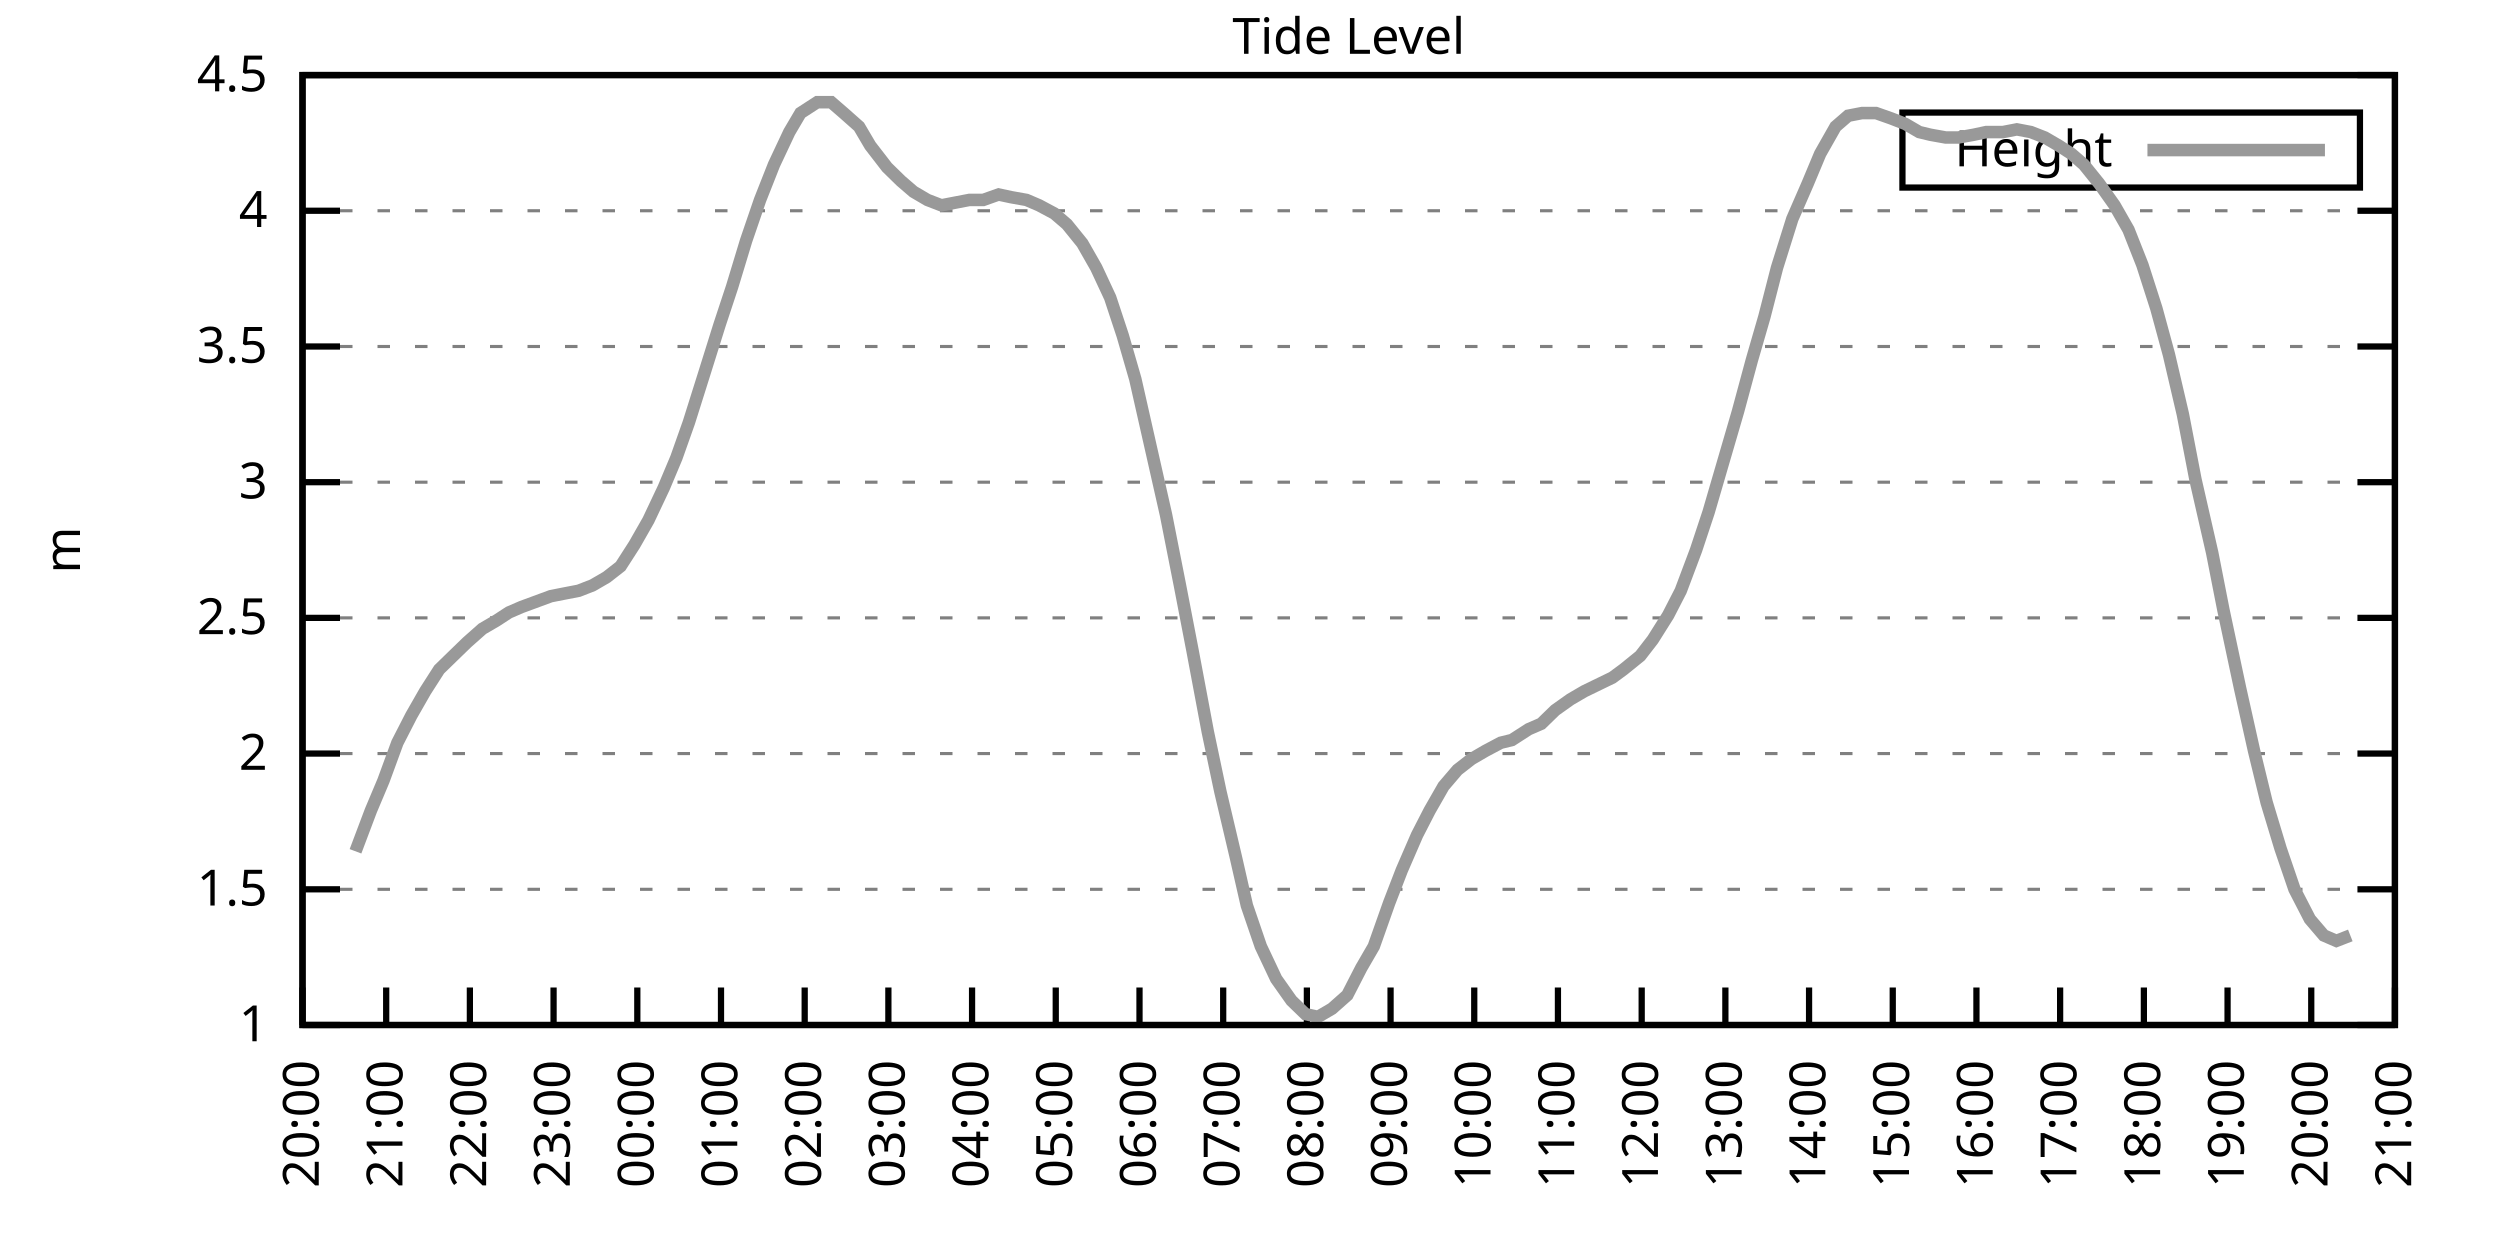
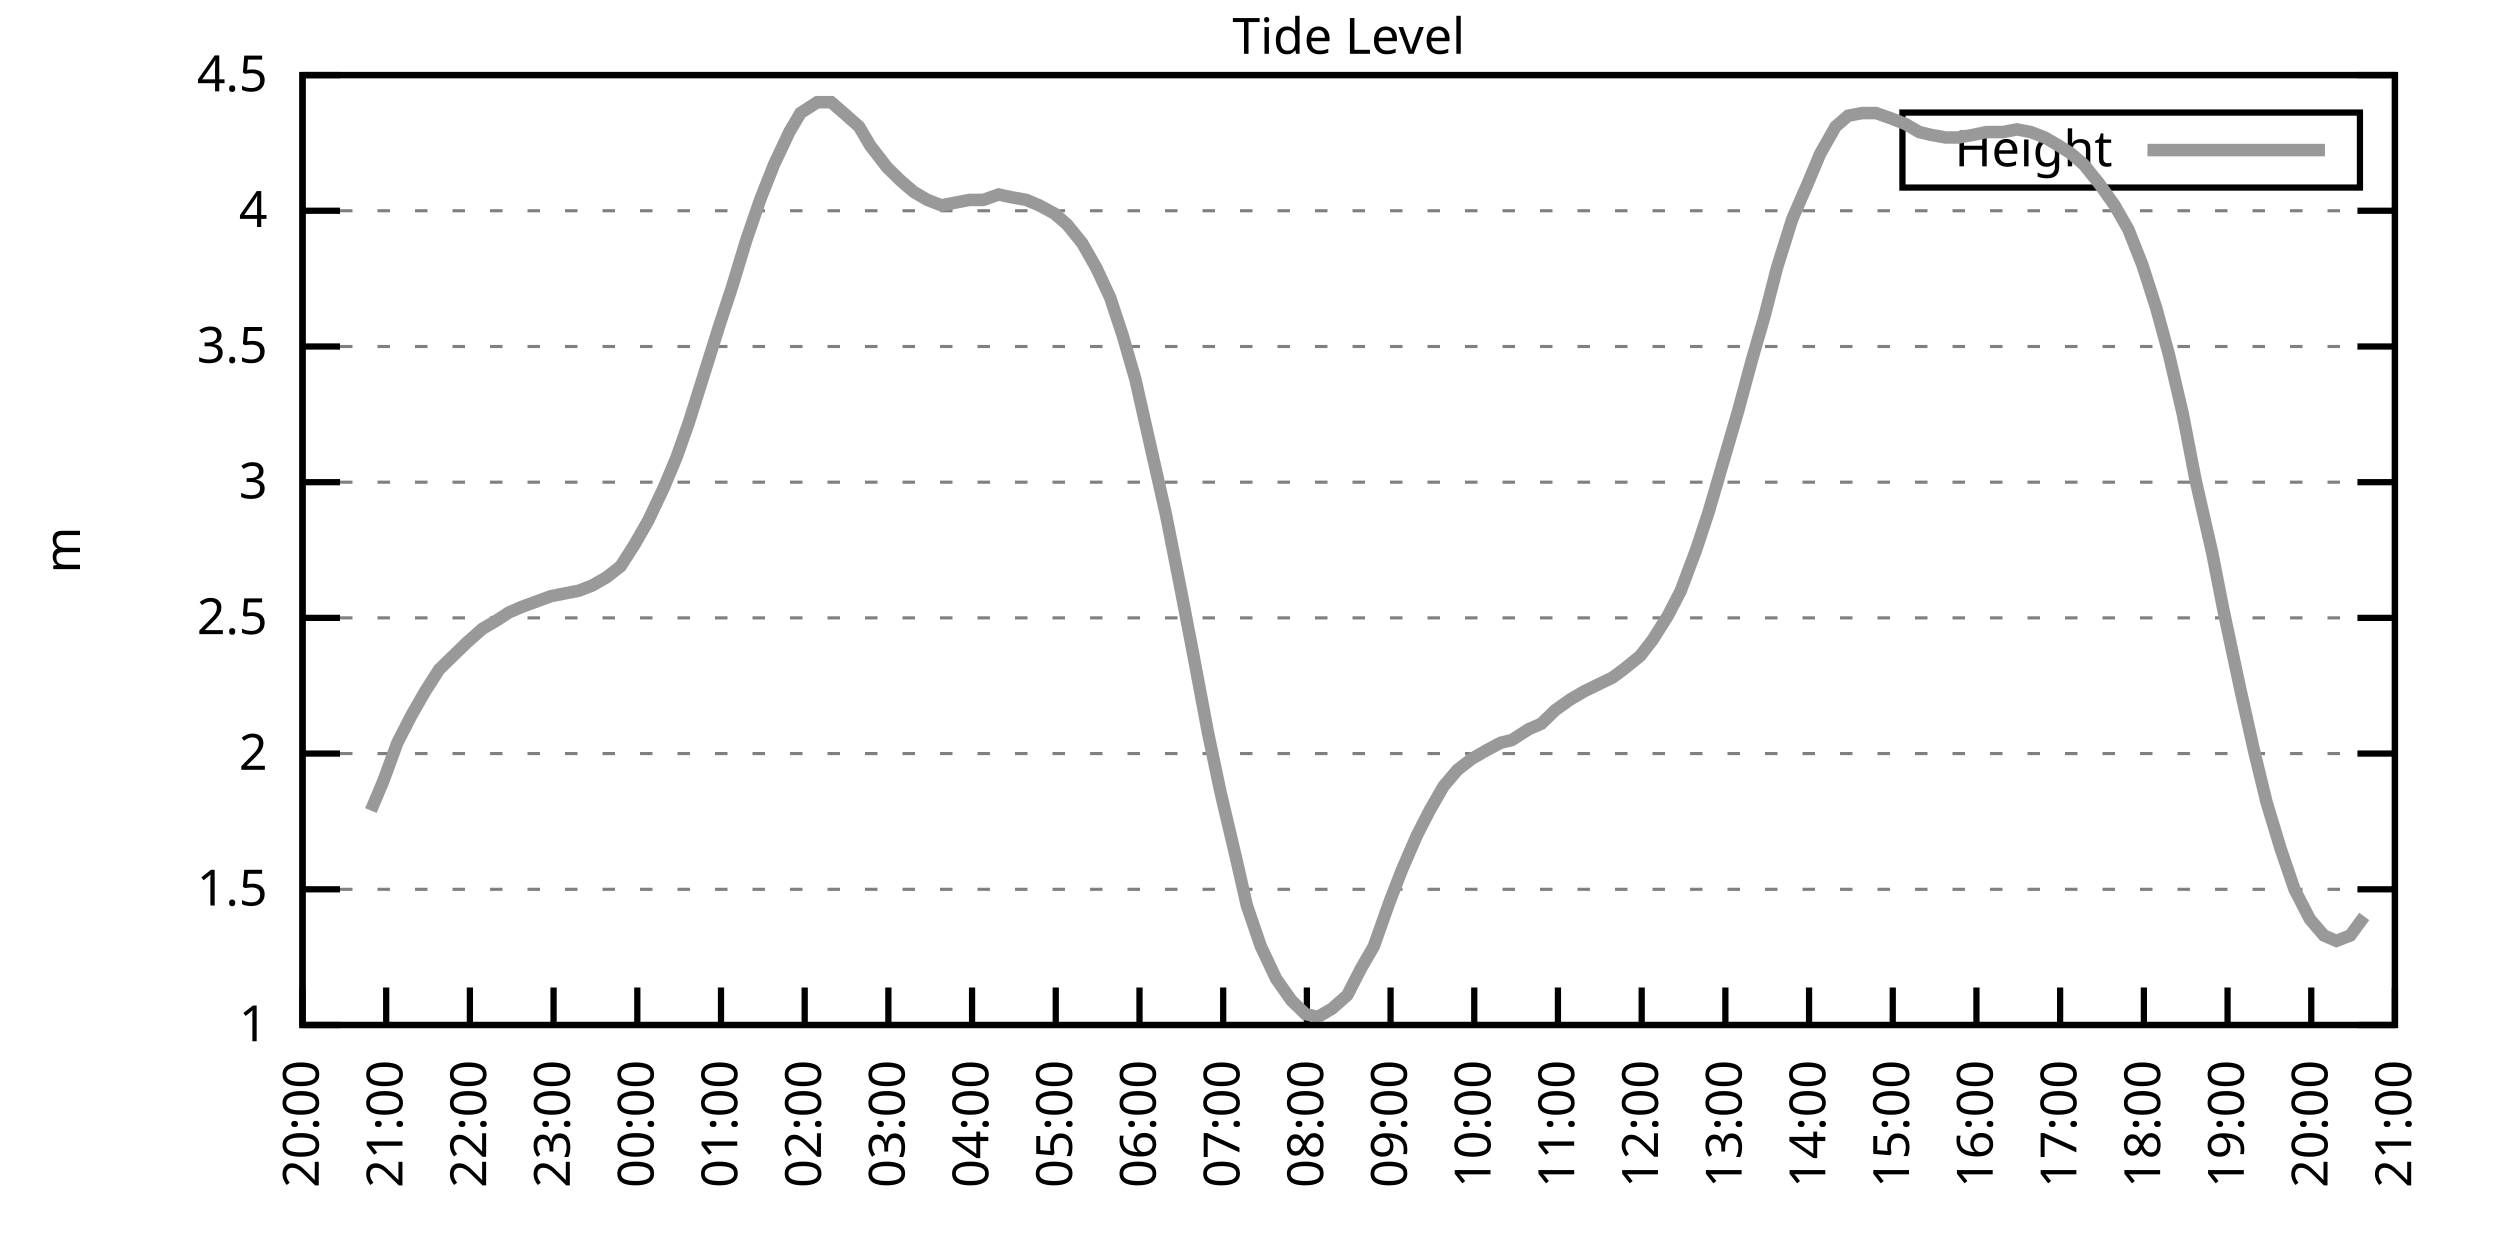
<svg xmlns="http://www.w3.org/2000/svg" xmlns:xlink="http://www.w3.org/1999/xlink" width="400" height="200" viewBox="0 0 400 200">
  <g id="gnuplot_canvas">
    <rect x="0" y="0" width="400" height="200" fill="none" />
    <defs>
      <circle id="gpDot" r="0.5" stroke-width="0.5" stroke="currentColor" />
      <path id="gpPt0" stroke-width="0.333" stroke="currentColor" d="M-1,0 h2 M0,-1 v2" />
      <path id="gpPt1" stroke-width="0.333" stroke="currentColor" d="M-1,-1 L1,1 M1,-1 L-1,1" />
      <path id="gpPt2" stroke-width="0.333" stroke="currentColor" d="M-1,0 L1,0 M0,-1 L0,1 M-1,-1 L1,1 M-1,1 L1,-1" />
      <rect id="gpPt3" stroke-width="0.333" stroke="currentColor" x="-1" y="-1" width="2" height="2" />
      <rect id="gpPt4" stroke-width="0.333" stroke="currentColor" fill="currentColor" x="-1" y="-1" width="2" height="2" />
      <circle id="gpPt5" stroke-width="0.333" stroke="currentColor" cx="0" cy="0" r="1" />
      <use xlink:href="#gpPt5" id="gpPt6" fill="currentColor" stroke="none" />
      <path id="gpPt7" stroke-width="0.333" stroke="currentColor" d="M0,-1.33 L-1.33,0.67 L1.33,0.67 z" />
      <use xlink:href="#gpPt7" id="gpPt8" fill="currentColor" stroke="none" />
      <use xlink:href="#gpPt7" id="gpPt9" stroke="currentColor" transform="rotate(180)" />
      <use xlink:href="#gpPt9" id="gpPt10" fill="currentColor" stroke="none" />
      <use xlink:href="#gpPt3" id="gpPt11" stroke="currentColor" transform="rotate(45)" />
      <use xlink:href="#gpPt11" id="gpPt12" fill="currentColor" stroke="none" />
      <path id="gpPt13" stroke-width="0.333" stroke="currentColor" d="M0,1.330 L1.265,0.411 L0.782,-1.067 L-0.782,-1.076 L-1.265,0.411 z" />
      <use xlink:href="#gpPt13" id="gpPt14" fill="currentColor" stroke="none" />
      <filter id="textbox" filterUnits="objectBoundingBox" x="0" y="0" height="1" width="1">
        <feFlood flood-color="white" flood-opacity="1" result="bgnd" />
        <feComposite in="SourceGraphic" in2="bgnd" operator="atop" />
      </filter>
      <filter id="greybox" filterUnits="objectBoundingBox" x="0" y="0" height="1" width="1">
        <feFlood flood-color="lightgrey" flood-opacity="1" result="grey" />
        <feComposite in="SourceGraphic" in2="grey" operator="atop" />
      </filter>
    </defs>
    <g fill="none" color="white" stroke="currentColor" stroke-width="1.00" stroke-linecap="butt" stroke-linejoin="miter">
</g>
    <g fill="none" color="black" stroke="currentColor" stroke-width="1.00" stroke-linecap="butt" stroke-linejoin="miter">
      <g stroke="none" shape-rendering="crispEdges">
        <polygon fill="rgb(255, 255, 255)" points="48.40,164.00 383.18,164.00 383.18,12.02 48.40,12.02 " />
      </g>
    </g>
    <g fill="none" color="black" stroke="currentColor" stroke-width="1.00" stroke-linecap="butt" stroke-linejoin="miter">
</g>
    <g fill="none" color="black" stroke="black" stroke-width="0.50" stroke-linecap="butt" stroke-linejoin="miter">
</g>
    <g fill="none" color="gray" stroke="currentColor" stroke-width="0.50" stroke-linecap="butt" stroke-linejoin="miter">
      <path stroke="gray" stroke-dasharray="2,4" class="gridline" d="M48.40,164.00 L383.19,164.00  " />
    </g>
    <g fill="none" color="gray" stroke="gray" stroke-width="1.00" stroke-linecap="butt" stroke-linejoin="miter">
</g>
    <g fill="none" color="black" stroke="currentColor" stroke-width="1.00" stroke-linecap="butt" stroke-linejoin="miter">
      <path stroke="black" d="M48.40,164.00 L54.40,164.00 M383.19,164.00 L377.19,164.00  " />
      <g transform="translate(42.80,166.60)" stroke="none" fill="black" font-family="Sans" font-size="8.00" text-anchor="end">
        <text>
          <tspan font-family="Sans"> 1</tspan>
        </text>
      </g>
    </g>
    <g fill="none" color="black" stroke="currentColor" stroke-width="1.00" stroke-linecap="butt" stroke-linejoin="miter">
</g>
    <g fill="none" color="black" stroke="black" stroke-width="0.50" stroke-linecap="butt" stroke-linejoin="miter">
</g>
    <g fill="none" color="gray" stroke="currentColor" stroke-width="0.50" stroke-linecap="butt" stroke-linejoin="miter">
      <path stroke="gray" stroke-dasharray="2,4" class="gridline" d="M48.40,142.29 L383.19,142.29  " />
    </g>
    <g fill="none" color="gray" stroke="gray" stroke-width="1.00" stroke-linecap="butt" stroke-linejoin="miter">
</g>
    <g fill="none" color="black" stroke="currentColor" stroke-width="1.00" stroke-linecap="butt" stroke-linejoin="miter">
      <path stroke="black" d="M48.40,142.29 L54.40,142.29 M383.19,142.29 L377.19,142.29  " />
      <g transform="translate(42.80,144.89)" stroke="none" fill="black" font-family="Sans" font-size="8.00" text-anchor="end">
        <text>
          <tspan font-family="Sans"> 1.5</tspan>
        </text>
      </g>
    </g>
    <g fill="none" color="black" stroke="currentColor" stroke-width="1.00" stroke-linecap="butt" stroke-linejoin="miter">
</g>
    <g fill="none" color="black" stroke="black" stroke-width="0.50" stroke-linecap="butt" stroke-linejoin="miter">
</g>
    <g fill="none" color="gray" stroke="currentColor" stroke-width="0.50" stroke-linecap="butt" stroke-linejoin="miter">
      <path stroke="gray" stroke-dasharray="2,4" class="gridline" d="M48.40,120.57 L383.19,120.57  " />
    </g>
    <g fill="none" color="gray" stroke="gray" stroke-width="1.00" stroke-linecap="butt" stroke-linejoin="miter">
</g>
    <g fill="none" color="black" stroke="currentColor" stroke-width="1.00" stroke-linecap="butt" stroke-linejoin="miter">
      <path stroke="black" d="M48.40,120.57 L54.40,120.57 M383.19,120.57 L377.19,120.57  " />
      <g transform="translate(42.80,123.17)" stroke="none" fill="black" font-family="Sans" font-size="8.00" text-anchor="end">
        <text>
          <tspan font-family="Sans"> 2</tspan>
        </text>
      </g>
    </g>
    <g fill="none" color="black" stroke="currentColor" stroke-width="1.00" stroke-linecap="butt" stroke-linejoin="miter">
</g>
    <g fill="none" color="black" stroke="black" stroke-width="0.50" stroke-linecap="butt" stroke-linejoin="miter">
</g>
    <g fill="none" color="gray" stroke="currentColor" stroke-width="0.50" stroke-linecap="butt" stroke-linejoin="miter">
      <path stroke="gray" stroke-dasharray="2,4" class="gridline" d="M48.40,98.86 L383.19,98.86  " />
    </g>
    <g fill="none" color="gray" stroke="gray" stroke-width="1.00" stroke-linecap="butt" stroke-linejoin="miter">
</g>
    <g fill="none" color="black" stroke="currentColor" stroke-width="1.00" stroke-linecap="butt" stroke-linejoin="miter">
      <path stroke="black" d="M48.40,98.86 L54.40,98.86 M383.19,98.86 L377.19,98.86  " />
      <g transform="translate(42.80,101.46)" stroke="none" fill="black" font-family="Sans" font-size="8.00" text-anchor="end">
        <text>
          <tspan font-family="Sans"> 2.5</tspan>
        </text>
      </g>
    </g>
    <g fill="none" color="black" stroke="currentColor" stroke-width="1.00" stroke-linecap="butt" stroke-linejoin="miter">
</g>
    <g fill="none" color="black" stroke="black" stroke-width="0.50" stroke-linecap="butt" stroke-linejoin="miter">
</g>
    <g fill="none" color="gray" stroke="currentColor" stroke-width="0.50" stroke-linecap="butt" stroke-linejoin="miter">
      <path stroke="gray" stroke-dasharray="2,4" class="gridline" d="M48.40,77.15 L383.19,77.15  " />
    </g>
    <g fill="none" color="gray" stroke="gray" stroke-width="1.00" stroke-linecap="butt" stroke-linejoin="miter">
</g>
    <g fill="none" color="black" stroke="currentColor" stroke-width="1.00" stroke-linecap="butt" stroke-linejoin="miter">
      <path stroke="black" d="M48.40,77.15 L54.40,77.15 M383.19,77.15 L377.19,77.15  " />
      <g transform="translate(42.80,79.75)" stroke="none" fill="black" font-family="Sans" font-size="8.00" text-anchor="end">
        <text>
          <tspan font-family="Sans"> 3</tspan>
        </text>
      </g>
    </g>
    <g fill="none" color="black" stroke="currentColor" stroke-width="1.00" stroke-linecap="butt" stroke-linejoin="miter">
</g>
    <g fill="none" color="black" stroke="black" stroke-width="0.50" stroke-linecap="butt" stroke-linejoin="miter">
</g>
    <g fill="none" color="gray" stroke="currentColor" stroke-width="0.50" stroke-linecap="butt" stroke-linejoin="miter">
      <path stroke="gray" stroke-dasharray="2,4" class="gridline" d="M48.40,55.44 L383.19,55.44  " />
    </g>
    <g fill="none" color="gray" stroke="gray" stroke-width="1.00" stroke-linecap="butt" stroke-linejoin="miter">
</g>
    <g fill="none" color="black" stroke="currentColor" stroke-width="1.00" stroke-linecap="butt" stroke-linejoin="miter">
      <path stroke="black" d="M48.40,55.44 L54.40,55.44 M383.19,55.44 L377.19,55.44  " />
      <g transform="translate(42.80,58.04)" stroke="none" fill="black" font-family="Sans" font-size="8.00" text-anchor="end">
        <text>
          <tspan font-family="Sans"> 3.5</tspan>
        </text>
      </g>
    </g>
    <g fill="none" color="black" stroke="currentColor" stroke-width="1.00" stroke-linecap="butt" stroke-linejoin="miter">
</g>
    <g fill="none" color="black" stroke="black" stroke-width="0.50" stroke-linecap="butt" stroke-linejoin="miter">
</g>
    <g fill="none" color="gray" stroke="currentColor" stroke-width="0.50" stroke-linecap="butt" stroke-linejoin="miter">
      <path stroke="gray" stroke-dasharray="2,4" class="gridline" d="M48.40,33.72 L383.19,33.72  " />
    </g>
    <g fill="none" color="gray" stroke="gray" stroke-width="1.00" stroke-linecap="butt" stroke-linejoin="miter">
</g>
    <g fill="none" color="black" stroke="currentColor" stroke-width="1.00" stroke-linecap="butt" stroke-linejoin="miter">
      <path stroke="black" d="M48.40,33.72 L54.40,33.72 M383.19,33.72 L377.19,33.72  " />
      <g transform="translate(42.80,36.32)" stroke="none" fill="black" font-family="Sans" font-size="8.00" text-anchor="end">
        <text>
          <tspan font-family="Sans"> 4</tspan>
        </text>
      </g>
    </g>
    <g fill="none" color="black" stroke="currentColor" stroke-width="1.00" stroke-linecap="butt" stroke-linejoin="miter">
</g>
    <g fill="none" color="black" stroke="black" stroke-width="0.50" stroke-linecap="butt" stroke-linejoin="miter">
</g>
    <g fill="none" color="gray" stroke="currentColor" stroke-width="0.50" stroke-linecap="butt" stroke-linejoin="miter">
      <path stroke="gray" stroke-dasharray="2,4" class="gridline" d="M48.40,12.01 L383.19,12.01  " />
    </g>
    <g fill="none" color="gray" stroke="gray" stroke-width="1.00" stroke-linecap="butt" stroke-linejoin="miter">
</g>
    <g fill="none" color="black" stroke="currentColor" stroke-width="1.00" stroke-linecap="butt" stroke-linejoin="miter">
      <path stroke="black" d="M48.40,12.01 L54.40,12.01 M383.19,12.01 L377.19,12.01  " />
      <g transform="translate(42.80,14.61)" stroke="none" fill="black" font-family="Sans" font-size="8.00" text-anchor="end">
        <text>
          <tspan font-family="Sans"> 4.5</tspan>
        </text>
      </g>
    </g>
    <g fill="none" color="black" stroke="currentColor" stroke-width="1.00" stroke-linecap="butt" stroke-linejoin="miter">
      <path stroke="black" d="M48.40,164.00 L48.40,158.00  " />
      <g transform="translate(51.00,169.60) rotate(270.00)" stroke="none" fill="black" font-family="Sans" font-size="8.00" text-anchor="end">
        <text>
          <tspan font-family="Sans">20:00</tspan>
        </text>
      </g>
    </g>
    <g fill="none" color="black" stroke="currentColor" stroke-width="1.00" stroke-linecap="butt" stroke-linejoin="miter">
      <path stroke="black" d="M61.79,164.00 L61.79,158.00  " />
      <g transform="translate(64.39,169.60) rotate(270.00)" stroke="none" fill="black" font-family="Sans" font-size="8.00" text-anchor="end">
        <text>
          <tspan font-family="Sans">21:00</tspan>
        </text>
      </g>
    </g>
    <g fill="none" color="black" stroke="currentColor" stroke-width="1.00" stroke-linecap="butt" stroke-linejoin="miter">
      <path stroke="black" d="M75.18,164.00 L75.18,158.00  " />
      <g transform="translate(77.78,169.60) rotate(270.00)" stroke="none" fill="black" font-family="Sans" font-size="8.00" text-anchor="end">
        <text>
          <tspan font-family="Sans">22:00</tspan>
        </text>
      </g>
    </g>
    <g fill="none" color="black" stroke="currentColor" stroke-width="1.00" stroke-linecap="butt" stroke-linejoin="miter">
      <path stroke="black" d="M88.57,164.00 L88.57,158.00  " />
      <g transform="translate(91.17,169.60) rotate(270.00)" stroke="none" fill="black" font-family="Sans" font-size="8.00" text-anchor="end">
        <text>
          <tspan font-family="Sans">23:00</tspan>
        </text>
      </g>
    </g>
    <g fill="none" color="black" stroke="currentColor" stroke-width="1.00" stroke-linecap="butt" stroke-linejoin="miter">
      <path stroke="black" d="M101.97,164.00 L101.97,158.00  " />
      <g transform="translate(104.57,169.60) rotate(270.00)" stroke="none" fill="black" font-family="Sans" font-size="8.00" text-anchor="end">
        <text>
          <tspan font-family="Sans">00:00</tspan>
        </text>
      </g>
    </g>
    <g fill="none" color="black" stroke="currentColor" stroke-width="1.00" stroke-linecap="butt" stroke-linejoin="miter">
      <path stroke="black" d="M115.36,164.00 L115.36,158.00  " />
      <g transform="translate(117.96,169.60) rotate(270.00)" stroke="none" fill="black" font-family="Sans" font-size="8.00" text-anchor="end">
        <text>
          <tspan font-family="Sans">01:00</tspan>
        </text>
      </g>
    </g>
    <g fill="none" color="black" stroke="currentColor" stroke-width="1.00" stroke-linecap="butt" stroke-linejoin="miter">
      <path stroke="black" d="M128.75,164.00 L128.75,158.00  " />
      <g transform="translate(131.35,169.60) rotate(270.00)" stroke="none" fill="black" font-family="Sans" font-size="8.00" text-anchor="end">
        <text>
          <tspan font-family="Sans">02:00</tspan>
        </text>
      </g>
    </g>
    <g fill="none" color="black" stroke="currentColor" stroke-width="1.00" stroke-linecap="butt" stroke-linejoin="miter">
      <path stroke="black" d="M142.14,164.00 L142.14,158.00  " />
      <g transform="translate(144.74,169.60) rotate(270.00)" stroke="none" fill="black" font-family="Sans" font-size="8.00" text-anchor="end">
        <text>
          <tspan font-family="Sans">03:00</tspan>
        </text>
      </g>
    </g>
    <g fill="none" color="black" stroke="currentColor" stroke-width="1.00" stroke-linecap="butt" stroke-linejoin="miter">
      <path stroke="black" d="M155.53,164.00 L155.53,158.00  " />
      <g transform="translate(158.13,169.60) rotate(270.00)" stroke="none" fill="black" font-family="Sans" font-size="8.00" text-anchor="end">
        <text>
          <tspan font-family="Sans">04:00</tspan>
        </text>
      </g>
    </g>
    <g fill="none" color="black" stroke="currentColor" stroke-width="1.00" stroke-linecap="butt" stroke-linejoin="miter">
      <path stroke="black" d="M168.92,164.00 L168.92,158.00  " />
      <g transform="translate(171.52,169.60) rotate(270.00)" stroke="none" fill="black" font-family="Sans" font-size="8.00" text-anchor="end">
        <text>
          <tspan font-family="Sans">05:00</tspan>
        </text>
      </g>
    </g>
    <g fill="none" color="black" stroke="currentColor" stroke-width="1.00" stroke-linecap="butt" stroke-linejoin="miter">
      <path stroke="black" d="M182.32,164.00 L182.32,158.00  " />
      <g transform="translate(184.92,169.60) rotate(270.00)" stroke="none" fill="black" font-family="Sans" font-size="8.00" text-anchor="end">
        <text>
          <tspan font-family="Sans">06:00</tspan>
        </text>
      </g>
    </g>
    <g fill="none" color="black" stroke="currentColor" stroke-width="1.00" stroke-linecap="butt" stroke-linejoin="miter">
      <path stroke="black" d="M195.71,164.00 L195.71,158.00  " />
      <g transform="translate(198.31,169.60) rotate(270.00)" stroke="none" fill="black" font-family="Sans" font-size="8.00" text-anchor="end">
        <text>
          <tspan font-family="Sans">07:00</tspan>
        </text>
      </g>
    </g>
    <g fill="none" color="black" stroke="currentColor" stroke-width="1.00" stroke-linecap="butt" stroke-linejoin="miter">
      <path stroke="black" d="M209.10,164.00 L209.10,158.00  " />
      <g transform="translate(211.70,169.60) rotate(270.00)" stroke="none" fill="black" font-family="Sans" font-size="8.00" text-anchor="end">
        <text>
          <tspan font-family="Sans">08:00</tspan>
        </text>
      </g>
    </g>
    <g fill="none" color="black" stroke="currentColor" stroke-width="1.00" stroke-linecap="butt" stroke-linejoin="miter">
      <path stroke="black" d="M222.49,164.00 L222.49,158.00  " />
      <g transform="translate(225.09,169.60) rotate(270.00)" stroke="none" fill="black" font-family="Sans" font-size="8.00" text-anchor="end">
        <text>
          <tspan font-family="Sans">09:00</tspan>
        </text>
      </g>
    </g>
    <g fill="none" color="black" stroke="currentColor" stroke-width="1.00" stroke-linecap="butt" stroke-linejoin="miter">
      <path stroke="black" d="M235.88,164.00 L235.88,158.00  " />
      <g transform="translate(238.48,169.60) rotate(270.00)" stroke="none" fill="black" font-family="Sans" font-size="8.00" text-anchor="end">
        <text>
          <tspan font-family="Sans">10:00</tspan>
        </text>
      </g>
    </g>
    <g fill="none" color="black" stroke="currentColor" stroke-width="1.00" stroke-linecap="butt" stroke-linejoin="miter">
      <path stroke="black" d="M249.27,164.00 L249.27,158.00  " />
      <g transform="translate(251.87,169.60) rotate(270.00)" stroke="none" fill="black" font-family="Sans" font-size="8.00" text-anchor="end">
        <text>
          <tspan font-family="Sans">11:00</tspan>
        </text>
      </g>
    </g>
    <g fill="none" color="black" stroke="currentColor" stroke-width="1.00" stroke-linecap="butt" stroke-linejoin="miter">
      <path stroke="black" d="M262.67,164.00 L262.67,158.00  " />
      <g transform="translate(265.27,169.60) rotate(270.00)" stroke="none" fill="black" font-family="Sans" font-size="8.00" text-anchor="end">
        <text>
          <tspan font-family="Sans">12:00</tspan>
        </text>
      </g>
    </g>
    <g fill="none" color="black" stroke="currentColor" stroke-width="1.00" stroke-linecap="butt" stroke-linejoin="miter">
      <path stroke="black" d="M276.06,164.00 L276.06,158.00  " />
      <g transform="translate(278.66,169.60) rotate(270.00)" stroke="none" fill="black" font-family="Sans" font-size="8.00" text-anchor="end">
        <text>
          <tspan font-family="Sans">13:00</tspan>
        </text>
      </g>
    </g>
    <g fill="none" color="black" stroke="currentColor" stroke-width="1.00" stroke-linecap="butt" stroke-linejoin="miter">
      <path stroke="black" d="M289.45,164.00 L289.45,158.00  " />
      <g transform="translate(292.05,169.60) rotate(270.00)" stroke="none" fill="black" font-family="Sans" font-size="8.00" text-anchor="end">
        <text>
          <tspan font-family="Sans">14:00</tspan>
        </text>
      </g>
    </g>
    <g fill="none" color="black" stroke="currentColor" stroke-width="1.00" stroke-linecap="butt" stroke-linejoin="miter">
      <path stroke="black" d="M302.84,164.00 L302.84,158.00  " />
      <g transform="translate(305.44,169.60) rotate(270.00)" stroke="none" fill="black" font-family="Sans" font-size="8.00" text-anchor="end">
        <text>
          <tspan font-family="Sans">15:00</tspan>
        </text>
      </g>
    </g>
    <g fill="none" color="black" stroke="currentColor" stroke-width="1.00" stroke-linecap="butt" stroke-linejoin="miter">
      <path stroke="black" d="M316.23,164.00 L316.23,158.00  " />
      <g transform="translate(318.83,169.60) rotate(270.00)" stroke="none" fill="black" font-family="Sans" font-size="8.00" text-anchor="end">
        <text>
          <tspan font-family="Sans">16:00</tspan>
        </text>
      </g>
    </g>
    <g fill="none" color="black" stroke="currentColor" stroke-width="1.00" stroke-linecap="butt" stroke-linejoin="miter">
      <path stroke="black" d="M329.62,164.00 L329.62,158.00  " />
      <g transform="translate(332.22,169.60) rotate(270.00)" stroke="none" fill="black" font-family="Sans" font-size="8.00" text-anchor="end">
        <text>
          <tspan font-family="Sans">17:00</tspan>
        </text>
      </g>
    </g>
    <g fill="none" color="black" stroke="currentColor" stroke-width="1.00" stroke-linecap="butt" stroke-linejoin="miter">
      <path stroke="black" d="M343.02,164.00 L343.02,158.00  " />
      <g transform="translate(345.62,169.60) rotate(270.00)" stroke="none" fill="black" font-family="Sans" font-size="8.00" text-anchor="end">
        <text>
          <tspan font-family="Sans">18:00</tspan>
        </text>
      </g>
    </g>
    <g fill="none" color="black" stroke="currentColor" stroke-width="1.00" stroke-linecap="butt" stroke-linejoin="miter">
      <path stroke="black" d="M356.41,164.00 L356.41,158.00  " />
      <g transform="translate(359.01,169.60) rotate(270.00)" stroke="none" fill="black" font-family="Sans" font-size="8.00" text-anchor="end">
        <text>
          <tspan font-family="Sans">19:00</tspan>
        </text>
      </g>
    </g>
    <g fill="none" color="black" stroke="currentColor" stroke-width="1.00" stroke-linecap="butt" stroke-linejoin="miter">
      <path stroke="black" d="M369.80,164.00 L369.80,158.00  " />
      <g transform="translate(372.40,169.60) rotate(270.00)" stroke="none" fill="black" font-family="Sans" font-size="8.00" text-anchor="end">
        <text>
          <tspan font-family="Sans">20:00</tspan>
        </text>
      </g>
    </g>
    <g fill="none" color="black" stroke="currentColor" stroke-width="1.00" stroke-linecap="butt" stroke-linejoin="miter">
      <path stroke="black" d="M383.19,164.00 L383.19,158.00  " />
      <g transform="translate(385.79,169.60) rotate(270.00)" stroke="none" fill="black" font-family="Sans" font-size="8.00" text-anchor="end">
        <text>
          <tspan font-family="Sans">21:00</tspan>
        </text>
      </g>
    </g>
    <g fill="none" color="black" stroke="currentColor" stroke-width="1.00" stroke-linecap="butt" stroke-linejoin="miter">
</g>
    <g fill="none" color="black" stroke="currentColor" stroke-width="1.00" stroke-linecap="butt" stroke-linejoin="miter">
      <path stroke="black" d="M48.40,12.01 L48.40,164.00 L383.19,164.00 L383.19,12.01 L48.40,12.01 Z  " />
    </g>
    <g fill="none" color="black" stroke="currentColor" stroke-width="1.00" stroke-linecap="butt" stroke-linejoin="miter">
</g>
    <g fill="none" color="black" stroke="currentColor" stroke-width="1.00" stroke-linecap="butt" stroke-linejoin="miter">
      <path stroke="black" d="M304.39,30.01 L304.39,18.01 L377.59,18.01 L377.59,30.01 L304.39,30.01 Z  " />
    </g>
    <g id="Tide_level_plot_1">
      <g fill="none" color="white" stroke="black" stroke-width="2.00" stroke-linecap="butt" stroke-linejoin="miter">
</g>
      <g fill="none" color="black" stroke="currentColor" stroke-width="2.00" stroke-linecap="butt" stroke-linejoin="miter">
        <g transform="translate(337.99,26.61)" stroke="none" fill="black" font-family="Sans" font-size="8.00" text-anchor="end">
          <text>
            <tspan font-family="Sans">Height</tspan>
          </text>
        </g>
      </g>
      <g fill="none" color="black" stroke="currentColor" stroke-width="2.00" stroke-linecap="butt" stroke-linejoin="miter">
-         <path stroke="rgb(153, 153, 153)" d="M343.59,24.01 L371.99,24.01 M56.88,136.21 L59.34,129.69 L61.35,124.92 L63.58,118.84 L65.81,114.49 L68.04,110.59   L70.27,107.11 L72.50,104.94 L74.74,102.77 L77.19,100.60 L79.42,99.30 L81.43,97.99 L83.44,97.12 L88.13,95.39   L90.36,94.95 L92.59,94.52 L94.82,93.65 L97.06,92.35 L99.29,90.61 L101.52,87.14 L103.75,83.23 L106.21,78.02   L108.22,73.24 L110.22,67.59 L112.68,59.78 L115.13,51.96 L117.14,45.88 L119.38,38.50 L121.61,31.99 L123.84,26.34   L126.29,21.13 L128.08,18.09 L130.76,16.35 L132.99,16.35 L135.00,18.09 L137.45,20.26 L139.24,23.30 L141.92,26.77   L144.15,28.95 L146.16,30.68 L148.39,31.99 L150.62,32.85 L152.85,32.42 L155.09,31.99 L157.32,31.99 L159.77,31.12   L161.78,31.55 L164.24,31.99 L166.25,32.85 L168.70,34.16 L170.71,35.89 L173.17,38.93 L175.40,42.84 L177.63,47.62   L179.64,53.70 L181.65,60.65 L186.56,82.36 L188.79,93.65 L190.80,104.07 L193.25,117.10 L195.26,126.65 L197.72,137.08   L199.50,144.89 L201.73,151.41 L204.19,156.62 L206.64,160.09 L208.88,162.26 L210.88,162.70 L213.12,161.39 L215.57,159.22   L217.80,154.88 L219.81,151.41 L222.27,144.46 L224.28,139.25 L226.73,133.60 L228.74,129.69 L230.97,125.79 L233.20,123.18   L235.44,121.44 L237.67,120.14 L240.12,118.84 L241.91,118.40 L244.59,116.67 L246.60,115.80 L248.83,113.63 L251.28,111.89   L253.51,110.59 L255.30,109.72 L257.98,108.42 L259.76,107.11 L262.44,104.94 L264.45,102.34 L266.91,98.43 L268.92,94.52   L271.37,88.00 L273.38,81.93 L278.07,65.86 L280.30,57.61 L282.31,50.66 L284.32,42.84 L286.77,35.03 L289.23,29.38   L291.23,24.60 L293.69,20.26 L295.70,18.52 L297.93,18.09 L300.16,18.09 L302.62,18.96 L304.85,19.83 L307.08,21.13   L308.87,21.56 L311.32,22.00 L313.33,22.00 L315.79,21.56 L317.79,21.13 L320.47,21.13 L322.70,20.70 L324.94,21.13   L327.17,22.00 L329.40,23.30 L331.41,24.60 L333.42,26.34 L335.87,29.38 L338.33,32.85 L340.56,36.76 L342.79,42.41   L345.02,49.36 L347.03,56.74 L349.26,66.29 L351.27,76.71 L353.95,88.44 L355.74,97.56 L358.42,110.15 L360.65,120.14   L362.66,128.39 L364.89,135.77 L367.12,142.29 L369.58,147.06 L371.81,149.67 L373.82,150.54 L376.05,149.67  " />
+         <path stroke="rgb(153, 153, 153)" d="M343.59,24.01 L371.99,24.01 M59.34,129.69 L61.35,124.92 L63.58,118.84 L65.81,114.49 L68.04,110.59 L70.27,107.11   L72.50,104.94 L74.74,102.77 L77.19,100.60 L79.42,99.30 L81.43,97.99 L83.44,97.12 L88.13,95.39 L90.36,94.95   L92.59,94.52 L94.82,93.65 L97.06,92.35 L99.29,90.61 L101.52,87.14 L103.75,83.23 L106.21,78.02 L108.22,73.24   L110.22,67.59 L112.68,59.78 L115.13,51.96 L117.14,45.88 L119.38,38.50 L121.61,31.99 L123.84,26.34 L126.29,21.13   L128.08,18.09 L130.76,16.35 L132.99,16.35 L135.00,18.09 L137.45,20.26 L139.24,23.30 L141.92,26.77 L144.15,28.95   L146.16,30.68 L148.39,31.99 L150.62,32.85 L152.85,32.42 L155.09,31.99 L157.32,31.99 L159.77,31.12 L161.78,31.55   L164.24,31.99 L166.25,32.85 L168.70,34.16 L170.71,35.89 L173.17,38.93 L175.40,42.84 L177.63,47.62 L179.64,53.70   L181.65,60.65 L186.56,82.36 L188.79,93.65 L190.80,104.07 L193.25,117.10 L195.26,126.65 L197.72,137.08 L199.50,144.89   L201.73,151.41 L204.19,156.62 L206.64,160.09 L208.88,162.26 L210.88,162.70 L213.12,161.39 L215.57,159.22 L217.80,154.88   L219.81,151.41 L222.27,144.46 L224.28,139.25 L226.73,133.60 L228.74,129.69 L230.97,125.79 L233.20,123.18 L235.44,121.44   L237.67,120.14 L240.12,118.84 L241.91,118.40 L244.59,116.67 L246.60,115.80 L248.83,113.63 L251.28,111.89 L253.51,110.59   L255.30,109.72 L257.98,108.42 L259.76,107.11 L262.44,104.94 L264.45,102.34 L266.91,98.43 L268.92,94.52 L271.37,88.00   L273.38,81.93 L278.07,65.86 L280.30,57.61 L282.31,50.66 L284.32,42.84 L286.77,35.03 L289.23,29.38 L291.23,24.60   L293.69,20.26 L295.70,18.52 L297.93,18.09 L300.16,18.09 L302.62,18.96 L304.85,19.83 L307.08,21.13 L308.87,21.56   L311.32,22.00 L313.33,22.00 L315.79,21.56 L317.79,21.13 L320.47,21.13 L322.70,20.70 L324.94,21.13 L327.17,22.00   L329.40,23.30 L331.41,24.60 L333.42,26.34 L335.87,29.38 L338.33,32.85 L340.56,36.76 L342.79,42.41 L345.02,49.36   L347.03,56.74 L349.26,66.29 L351.27,76.71 L353.95,88.44 L355.74,97.56 L358.42,110.15 L360.65,120.14 L362.66,128.39   L364.89,135.77 L367.12,142.29 L369.58,147.06 L371.81,149.67 L373.82,150.54 L376.05,149.67 L378.28,146.63  " />
      </g>
    </g>
    <g fill="none" color="black" stroke="currentColor" stroke-width="2.00" stroke-linecap="butt" stroke-linejoin="miter">
</g>
    <g fill="none" color="black" stroke="black" stroke-width="1.00" stroke-linecap="butt" stroke-linejoin="miter">
</g>
    <g fill="none" color="black" stroke="currentColor" stroke-width="1.00" stroke-linecap="butt" stroke-linejoin="miter">
      <path stroke="black" d="M48.40,12.01 L48.40,164.00 L383.19,164.00 L383.19,12.01 L48.40,12.01 Z  " />
      <g transform="translate(12.80,88.01) rotate(270.00)" stroke="none" fill="black" font-family="Sans" font-size="8.00" text-anchor="middle">
        <text>
          <tspan font-family="Sans">m</tspan>
        </text>
      </g>
    </g>
    <g fill="none" color="black" stroke="currentColor" stroke-width="1.00" stroke-linecap="butt" stroke-linejoin="miter">
</g>
    <g fill="none" color="black" stroke="currentColor" stroke-width="1.00" stroke-linecap="butt" stroke-linejoin="miter">
      <g transform="translate(215.79,8.61)" stroke="none" fill="black" font-family="Sans" font-size="8.00" text-anchor="middle">
        <text>
          <tspan font-family="Sans">Tide Level</tspan>
        </text>
      </g>
    </g>
    <g fill="none" color="black" stroke="currentColor" stroke-width="1.00" stroke-linecap="butt" stroke-linejoin="miter">
</g>
  </g>
</svg>
